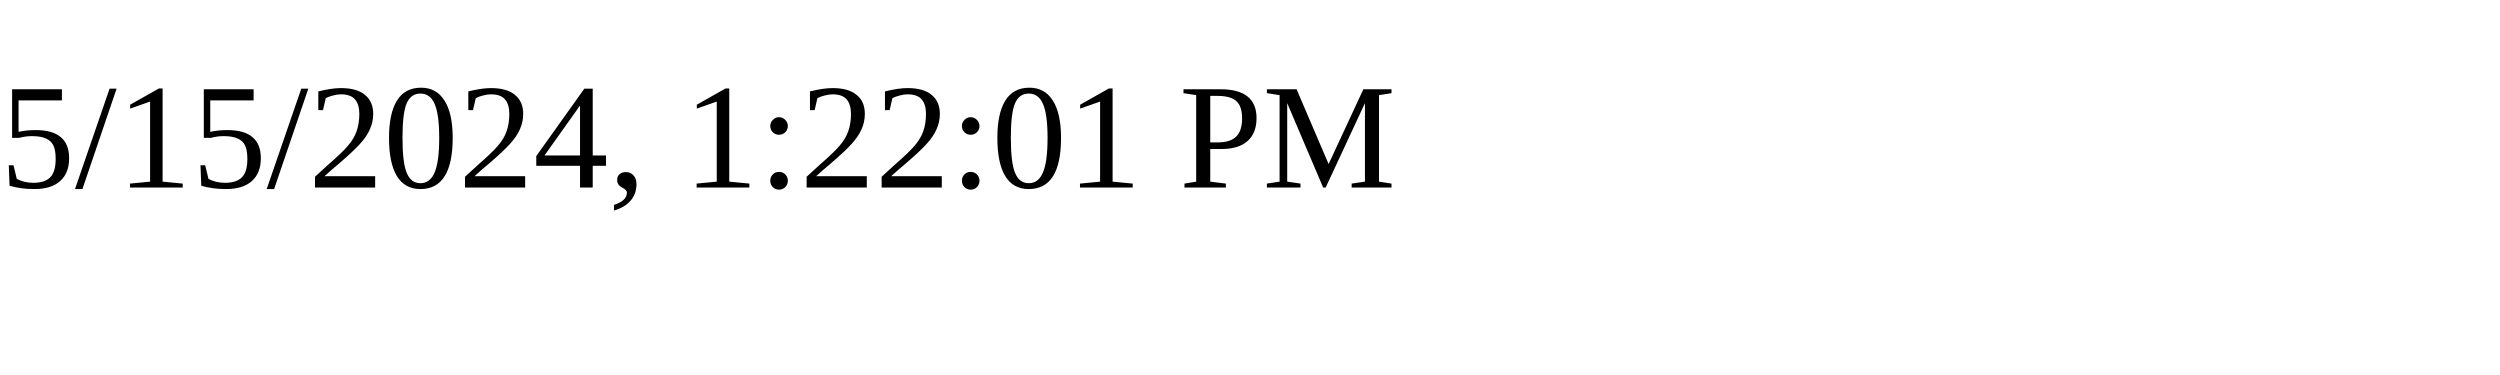
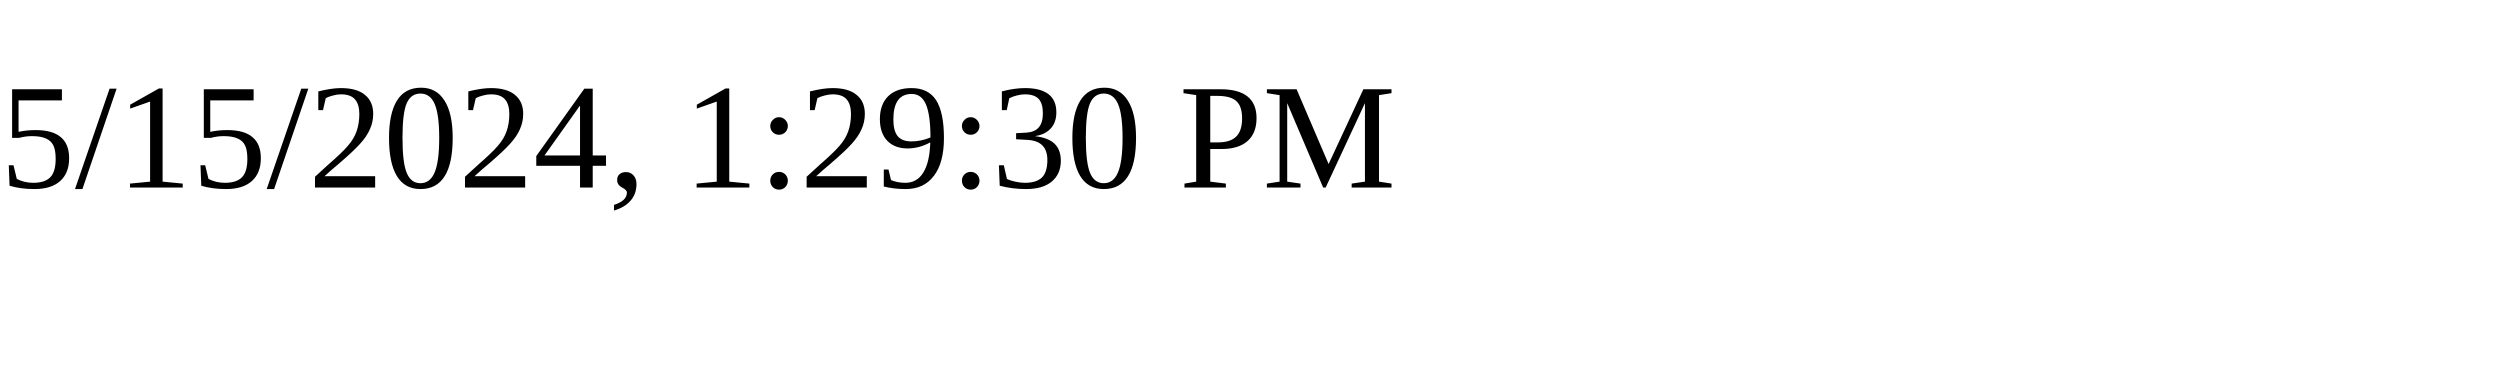
<svg xmlns="http://www.w3.org/2000/svg" height="30" width="200">
-   <text x="0" y="15">5/15/2024, 1:22:01 PM</text>
+   <text x="0" y="15">5/15/2024, 1:29:30 PM</text>
</svg>
